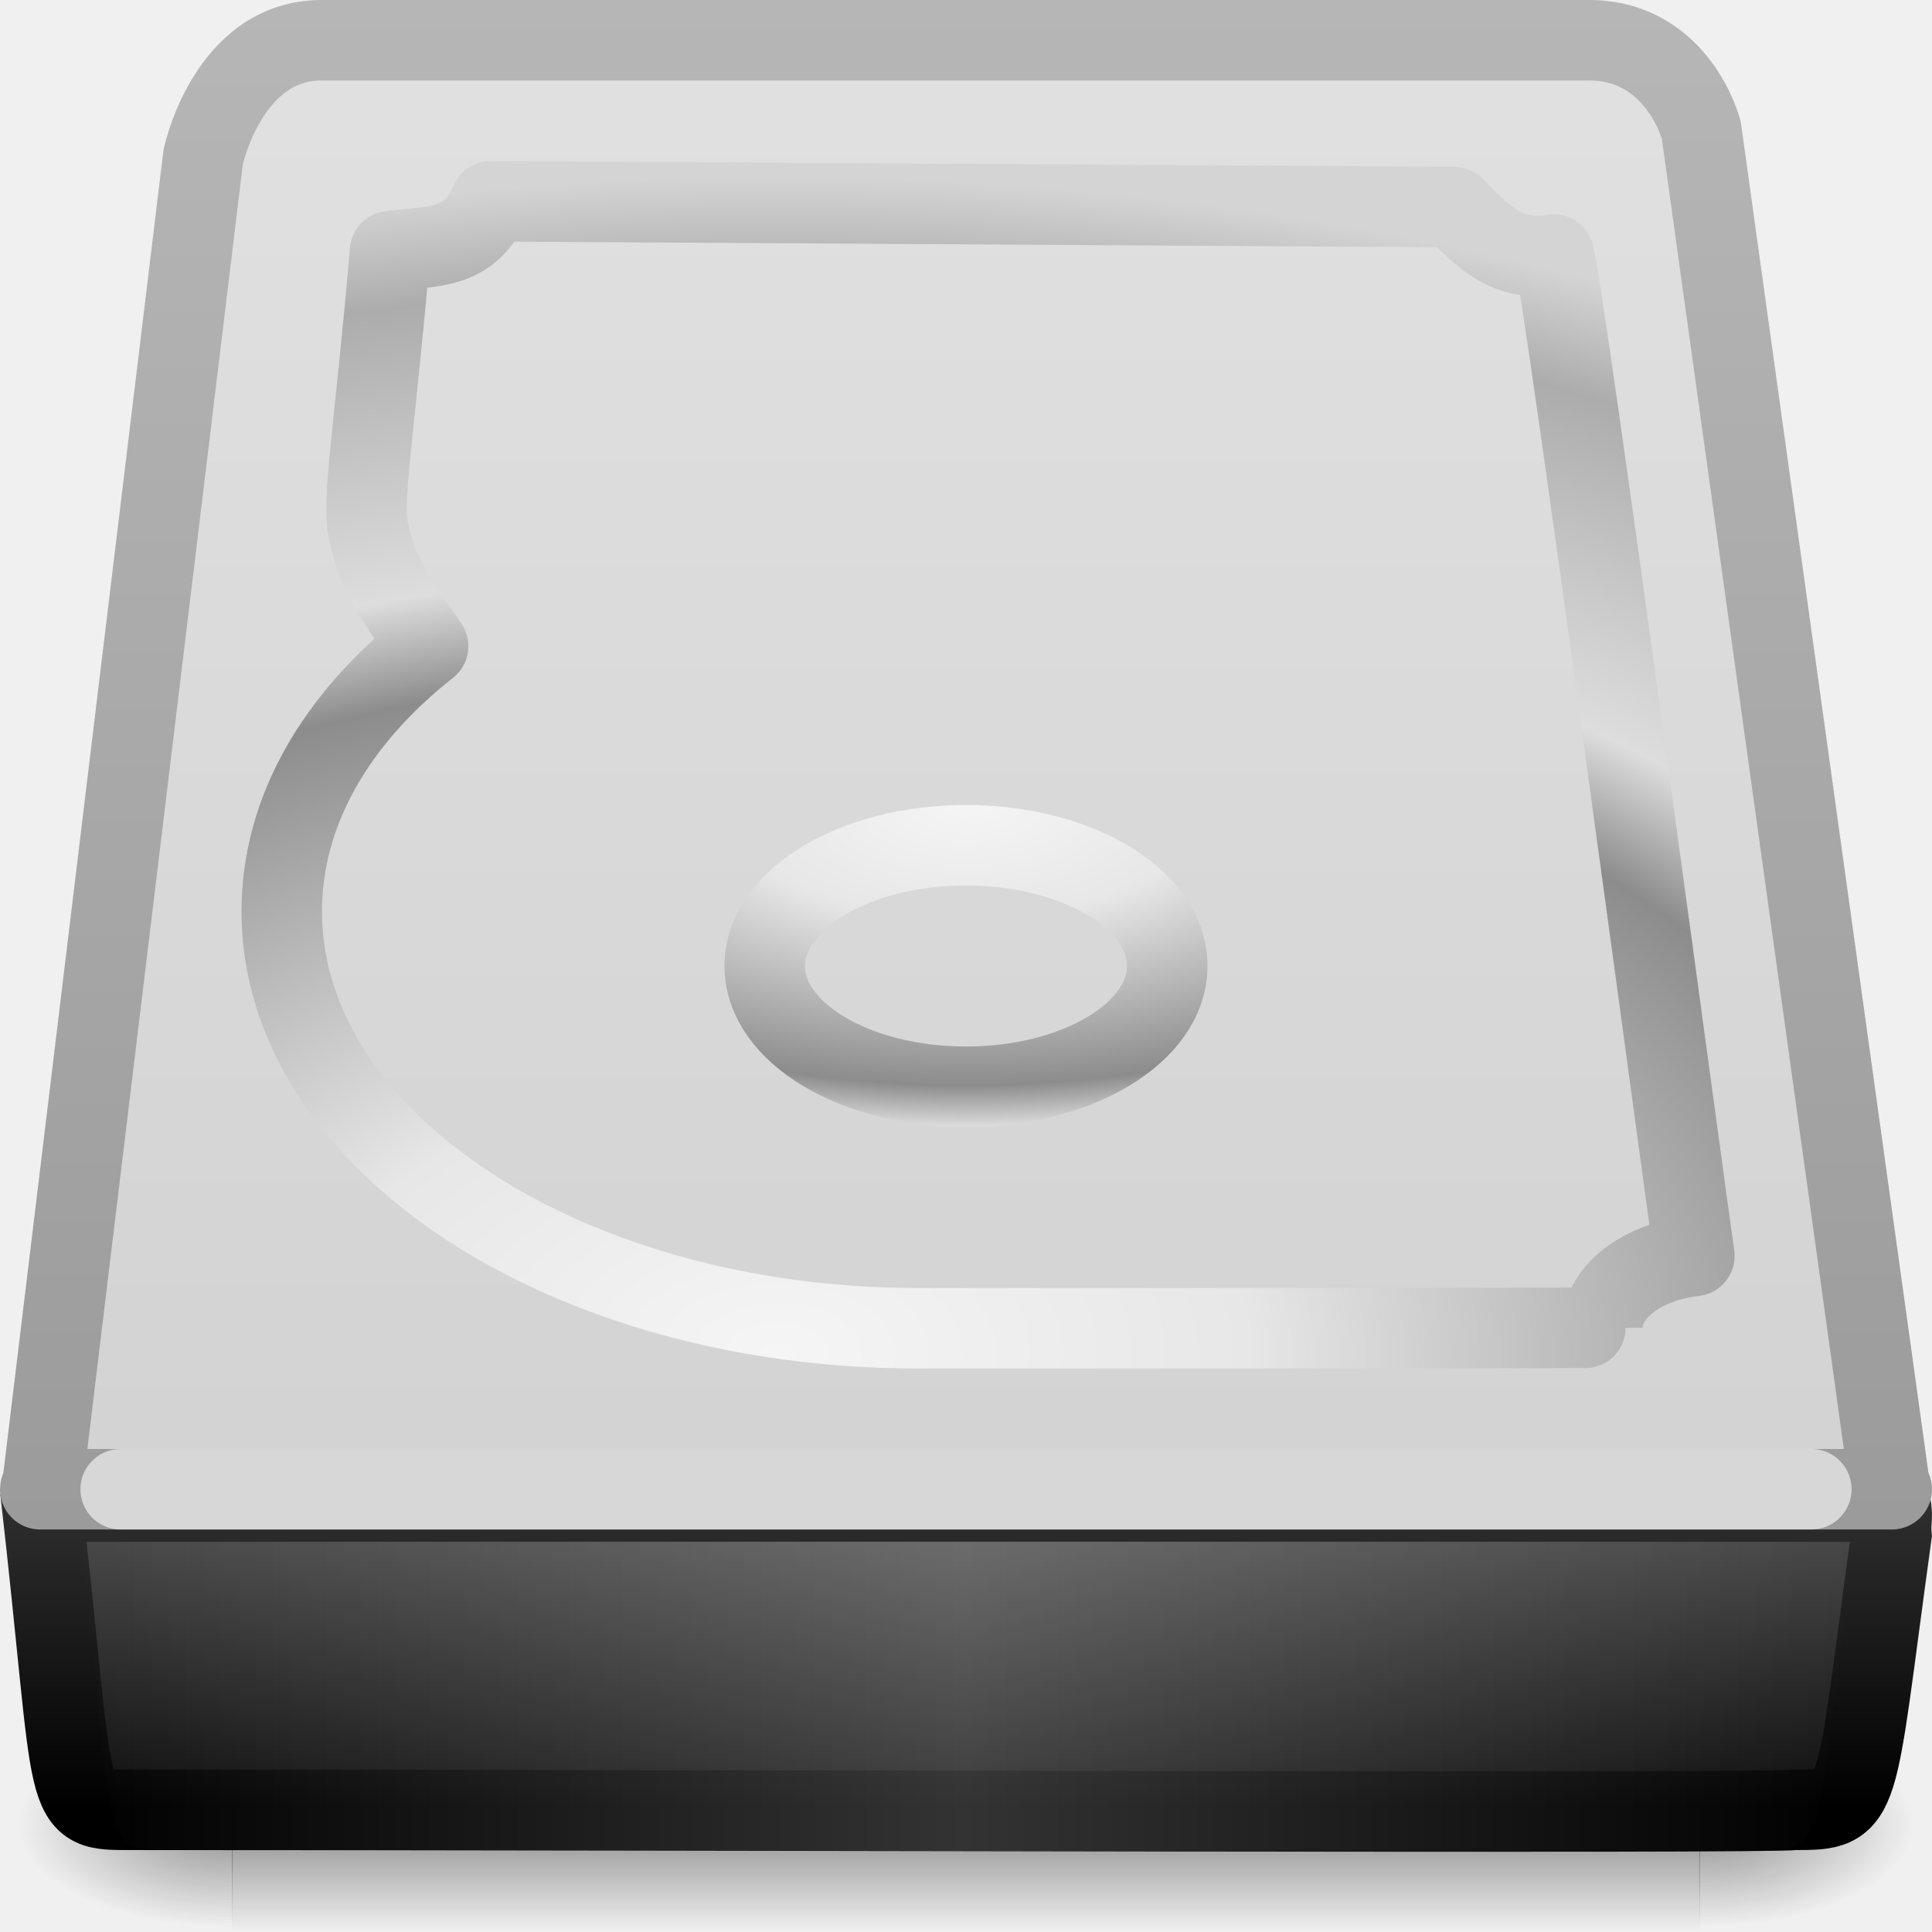
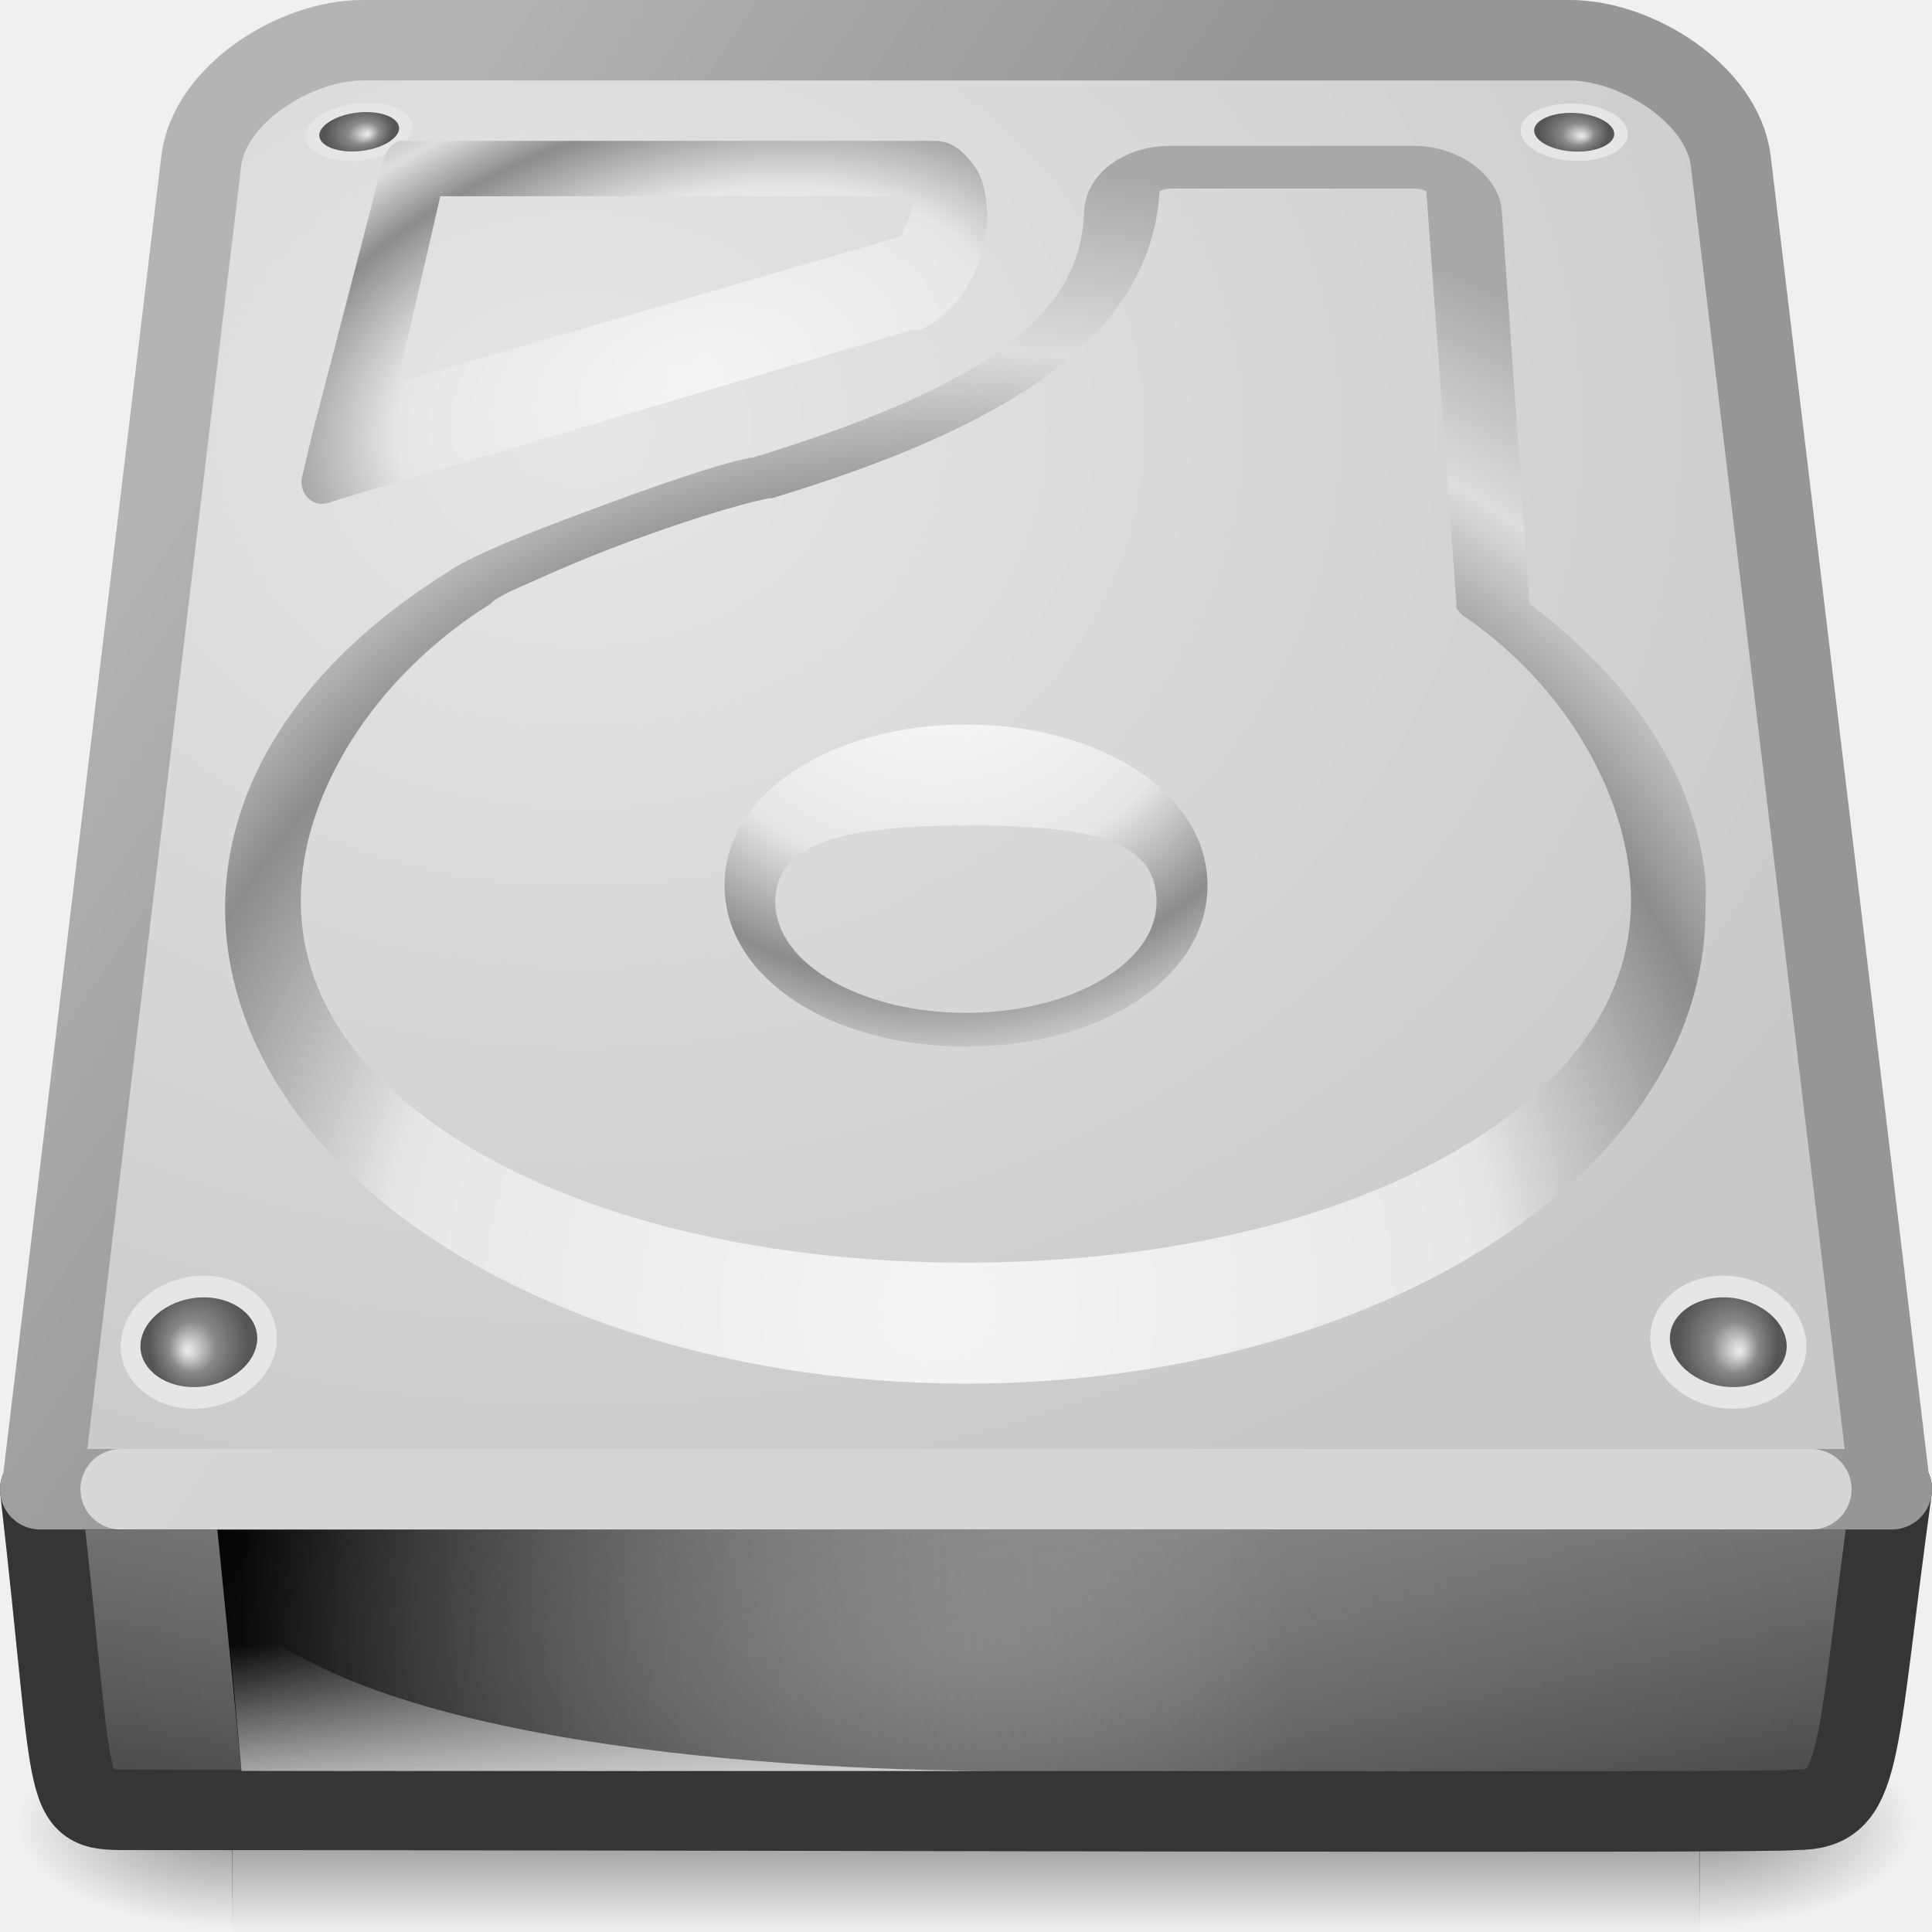
- <svg xmlns="http://www.w3.org/2000/svg" xmlns:xlink="http://www.w3.org/1999/xlink" version="1.0" width="24" height="24" id="svg3467">
-   <defs id="defs3469">
+ <svg xmlns="http://www.w3.org/2000/svg" xmlns:xlink="http://www.w3.org/1999/xlink" version="1.0" width="24" height="24" id="svg2">
+   <defs id="defs4">
    <linearGradient id="linearGradient5048">
-       <stop id="stop5050" style="stop-color:#000000;stop-opacity:0" offset="0" />
-       <stop id="stop5056" style="stop-color:#000000;stop-opacity:1" offset="0.5" />
-       <stop id="stop5052" style="stop-color:#000000;stop-opacity:0" offset="1" />
+       <stop id="stop5050" style="stop-color:black;stop-opacity:0" offset="0" />
+       <stop id="stop5056" style="stop-color:black;stop-opacity:1" offset="0.5" />
+       <stop id="stop5052" style="stop-color:black;stop-opacity:0" offset="1" />
    </linearGradient>
-     <linearGradient x1="302.857" y1="366.648" x2="302.857" y2="609.505" id="linearGradient2687" xlink:href="#linearGradient5048" gradientUnits="userSpaceOnUse" gradientTransform="matrix(3.7767752e-2,0,0,1.0859966e-2,-1.650341,17.3808)" />
-     <radialGradient cx="605.714" cy="486.648" r="117.143" fx="605.714" fy="486.648" id="radialGradient2684" xlink:href="#linearGradient5060" gradientUnits="userSpaceOnUse" gradientTransform="matrix(2.2182621e-2,0,0,1.0859966e-2,7.740736,17.3808)" />
    <linearGradient id="linearGradient5060">
-       <stop id="stop5062" style="stop-color:#000000;stop-opacity:1" offset="0" />
-       <stop id="stop5064" style="stop-color:#000000;stop-opacity:0" offset="1" />
+       <stop id="stop5062" style="stop-color:black;stop-opacity:1" offset="0" />
+       <stop id="stop5064" style="stop-color:black;stop-opacity:0" offset="1" />
    </linearGradient>
-     <radialGradient cx="605.714" cy="486.648" r="117.143" fx="605.714" fy="486.648" id="radialGradient2681" xlink:href="#linearGradient5060" gradientUnits="userSpaceOnUse" gradientTransform="matrix(-2.2182621e-2,0,0,1.0859966e-2,16.25927,17.3808)" />
-     <linearGradient id="linearGradient3341">
-       <stop id="stop3343" style="stop-color:#333333;stop-opacity:1" offset="0" />
-       <stop id="stop3345" style="stop-color:#000000;stop-opacity:1" offset="1" />
+     <linearGradient x1="9.599" y1="13.499" x2="4.459" y2="8.35" id="linearGradient2869" xlink:href="#linearGradient3484-2" gradientUnits="userSpaceOnUse" gradientTransform="matrix(0.9892473,0,0,1.469639,0.129032,-10.33859)" />
+     <linearGradient x1="53.991" y1="87.896" x2="53.991" y2="104.281" id="linearGradient2872" xlink:href="#linearGradient2215-9" gradientUnits="userSpaceOnUse" gradientTransform="matrix(0.1904597,0,0,0.2485308,0.090799,-3.484712)" />
+     <radialGradient cx="605.714" cy="486.648" r="117.143" fx="605.714" fy="486.648" id="radialGradient2877" xlink:href="#linearGradient5060" gradientUnits="userSpaceOnUse" gradientTransform="matrix(-0.02218262,0,0,0.01085997,16.25927,17.3808)" />
+     <radialGradient cx="605.714" cy="486.648" r="117.143" fx="605.714" fy="486.648" id="radialGradient2880" xlink:href="#linearGradient5060" gradientUnits="userSpaceOnUse" gradientTransform="matrix(0.02218262,0,0,0.01085997,7.740736,17.3808)" />
+     <linearGradient x1="302.857" y1="366.648" x2="302.857" y2="609.505" id="linearGradient2883" xlink:href="#linearGradient5048" gradientUnits="userSpaceOnUse" gradientTransform="matrix(0.03776775,0,0,0.01085997,-1.650341,17.3808)" />
+     <linearGradient id="linearGradient6310-8">
+       <stop id="stop6312-6" style="stop-color:white;stop-opacity:1" offset="0" />
+       <stop id="stop6314-6" style="stop-color:white;stop-opacity:0" offset="1" />
    </linearGradient>
-     <linearGradient x1="27.567" y1="44.514" x2="27.567" y2="52.98" id="linearGradient2678" xlink:href="#linearGradient3341" gradientUnits="userSpaceOnUse" gradientTransform="matrix(0.3655652,0,0,0.4810035,0.296554,-3.051373)" />
-     <linearGradient id="linearGradient2215">
-       <stop id="stop2223" style="stop-color:#555556;stop-opacity:1" offset="0" />
-       <stop id="stop2219" style="stop-color:#0c0c0d;stop-opacity:1" offset="1" />
+     <linearGradient id="linearGradient3484-2">
+       <stop id="stop3486-2" style="stop-color:#969696;stop-opacity:1" offset="0" />
+       <stop id="stop3488-0" style="stop-color:#b4b4b4;stop-opacity:1" offset="1" />
    </linearGradient>
-     <linearGradient x1="53.991" y1="87.896" x2="53.991" y2="104.281" id="linearGradient2676" xlink:href="#linearGradient2215" gradientUnits="userSpaceOnUse" gradientTransform="matrix(0.1904597,0,0,0.2485308,9.0799e-2,-3.484712)" />
-     <linearGradient id="linearGradient3484">
-       <stop id="stop3486" style="stop-color:#9b9b9b;stop-opacity:1" offset="0" />
-       <stop id="stop3488" style="stop-color:#b6b6b6;stop-opacity:1" offset="1" />
+     <linearGradient id="linearGradient7056-0">
+       <stop id="stop7064-4" style="stop-color:#e6e6e6;stop-opacity:1" offset="0" />
+       <stop id="stop7060-2" style="stop-color:#c8c8c8;stop-opacity:1" offset="1" />
    </linearGradient>
-     <linearGradient x1="7.851" y1="19.968" x2="7.851" y2="7.035" id="linearGradient2673" xlink:href="#linearGradient3484" gradientUnits="userSpaceOnUse" gradientTransform="matrix(0.9892473,0,0,1.469639,0.129032,-10.33859)" />
-     <linearGradient id="linearGradient7056">
-       <stop id="stop7064" style="stop-color:#e1e1e2;stop-opacity:1" offset="0" />
-       <stop id="stop7060" style="stop-color:#d2d2d3;stop-opacity:1" offset="1" />
+     <linearGradient id="linearGradient2215-9">
+       <stop id="stop2223-6" style="stop-color:#7a7a7a;stop-opacity:1" offset="0" />
+       <stop id="stop2219-1" style="stop-color:#474747;stop-opacity:1" offset="1" />
    </linearGradient>
-     <linearGradient x1="-35.539" y1="-144.207" x2="-35.539" y2="-108.321" id="linearGradient2671" xlink:href="#linearGradient7056" gradientUnits="userSpaceOnUse" gradientTransform="matrix(0.3618486,0,0,0.5333333,27.68967,76.91017)" />
-     <radialGradient cx="12" cy="9" r="3" fx="12" fy="9" id="radialGradient3463" xlink:href="#linearGradient3774" gradientUnits="userSpaceOnUse" gradientTransform="matrix(4.198055,0,0,1.997558,-38.37666,-7.978025)" />
-     <linearGradient id="linearGradient3774">
-       <stop id="stop3776" style="stop-color:#f5f5f5;stop-opacity:1" offset="0" />
-       <stop id="stop3779" style="stop-color:#e7e7e7;stop-opacity:1" offset="0.237" />
-       <stop id="stop3781" style="stop-color:#8c8c8c;stop-opacity:1" offset="0.581" />
-       <stop id="stop3783" style="stop-color:#dddddd;stop-opacity:1" offset="0.668" />
-       <stop id="stop3799" style="stop-color:#acacac;stop-opacity:1" offset="0.909" />
-       <stop id="stop3785" style="stop-color:#d4d4d4;stop-opacity:1" offset="1" />
+     <linearGradient id="linearGradient4035">
+       <stop id="stop4037" style="stop-color:#f5f5f5;stop-opacity:1" offset="0" />
+       <stop id="stop4039" style="stop-color:#e7e7e7;stop-opacity:1" offset="0.47" />
+       <stop id="stop4041" style="stop-color:#8c8c8c;stop-opacity:1" offset="0.693" />
+       <stop id="stop4043" style="stop-color:#ddd;stop-opacity:1" offset="0.835" />
+       <stop id="stop4045" style="stop-color:#a8a8a8;stop-opacity:1" offset="1" />
    </linearGradient>
-     <radialGradient cx="19.205" cy="43.205" r="18.205" fx="19.205" fy="43.205" id="radialGradient2641" xlink:href="#linearGradient3774" gradientUnits="userSpaceOnUse" gradientTransform="matrix(1.358087,6.2926282e-8,-2.5928827e-8,0.802434,-16.42372,-17.86519)" />
-     <linearGradient id="linearGradient6310-8">
-       <stop id="stop6312-6" style="stop-color:#ffffff;stop-opacity:1" offset="0" />
-       <stop id="stop6314-6" style="stop-color:#ffffff;stop-opacity:0" offset="1" />
+     <radialGradient cx="113.065" cy="97.588" r="2.563" fx="113.667" fy="98" id="radialGradient4241" gradientUnits="userSpaceOnUse">
+       <stop id="stop4243" style="stop-color:#eee;stop-opacity:1" offset="0" />
+       <stop id="stop4245" style="stop-color:#cecece;stop-opacity:1" offset="0.16" />
+       <stop id="stop4247" style="stop-color:#888;stop-opacity:1" offset="0.468" />
+       <stop id="stop4249" style="stop-color:#555;stop-opacity:1" offset="1" />
+     </radialGradient>
+     <radialGradient cx="24" cy="42" r="21" fx="24" fy="42" id="radialGradient3248" xlink:href="#linearGradient6310-8" gradientUnits="userSpaceOnUse" gradientTransform="matrix(0.5238095,0,1.4568516e-8,0.2142857,-0.5714276,11.5)" />
+     <radialGradient cx="7.22" cy="4.233" r="12" fx="7.22" fy="4.233" id="radialGradient4072" xlink:href="#linearGradient7056-0" gradientUnits="userSpaceOnUse" gradientTransform="matrix(1.519381,0.00371571,-0.00302474,1.236832,-3.737301,0.06783288)" />
+     <linearGradient id="linearGradient6309">
+       <stop id="stop6311" style="stop-color:black;stop-opacity:1" offset="0" />
+       <stop id="stop6313" style="stop-color:#bbb;stop-opacity:0" offset="1" />
    </linearGradient>
-     <linearGradient x1="62.277" y1="96.518" x2="122.909" y2="96.518" id="linearGradient3461" xlink:href="#linearGradient6310-8" gradientUnits="userSpaceOnUse" gradientTransform="matrix(0.1821789,0,0,0.2485308,0.6085903,-2.987661)" spreadMethod="reflect" />
+     <linearGradient id="linearGradient4236-0">
+       <stop id="stop4238-4" style="stop-color:#eee;stop-opacity:1" offset="0" />
+       <stop id="stop4240-3" style="stop-color:#eee;stop-opacity:0" offset="1" />
+     </linearGradient>
+     <linearGradient id="linearGradient7609-6">
+       <stop id="stop7611-3" style="stop-color:white;stop-opacity:1" offset="0" />
+       <stop id="stop7677-2" style="stop-color:#e7e7e7;stop-opacity:1" offset="0.47" />
+       <stop id="stop7613-4" style="stop-color:#8c8c8c;stop-opacity:1" offset="0.672" />
+       <stop id="stop7617-3" style="stop-color:#ddd;stop-opacity:1" offset="0.835" />
+       <stop id="stop7615-6" style="stop-color:#a8a8a8;stop-opacity:1" offset="1" />
+     </linearGradient>
+     <radialGradient cx="113.065" cy="97.588" r="2.563" fx="113.667" fy="98" id="radialGradient8443" xlink:href="#radialGradient4241" gradientUnits="userSpaceOnUse" gradientTransform="matrix(2.495652,0,0,2.495652,-223.9757,-53.22609)" />
+     <radialGradient cx="113.065" cy="97.588" r="2.563" fx="113.667" fy="98" id="radialGradient8447" xlink:href="#radialGradient4241" gradientUnits="userSpaceOnUse" gradientTransform="matrix(2.495652,0,0,2.495652,-223.9757,-53.22609)" />
+     <radialGradient cx="142.622" cy="191.854" r="78.728" fx="142.622" fy="191.854" id="radialGradient8464" xlink:href="#linearGradient7609-6" gradientUnits="userSpaceOnUse" gradientTransform="matrix(0.09247618,0,0,-0.08716215,-1.555585,24.36558)" />
+     <radialGradient cx="141.747" cy="206.426" r="78.728" fx="141.747" fy="206.426" id="radialGradient8471" xlink:href="#linearGradient4035" gradientUnits="userSpaceOnUse" gradientTransform="matrix(0.1861457,-0.00314024,0.00137767,0.180683,-15.01288,-20.63596)" />
+     <radialGradient cx="127.317" cy="143.828" r="78.728" fx="127.317" fy="143.828" id="radialGradient8475" xlink:href="#linearGradient4035" gradientUnits="userSpaceOnUse" gradientTransform="matrix(0.1000586,-0.02337636,0.00821684,0.05971738,-5.274111,-0.9113468)" />
+     <linearGradient x1="12.277" y1="37.206" x2="12.222" y2="33.759" id="linearGradient8487" xlink:href="#linearGradient4236-0" gradientUnits="userSpaceOnUse" gradientTransform="matrix(0.7375886,0,0,0.5393258,-2.795968,2.186958)" />
+     <linearGradient x1="7.062" y1="35.281" x2="24.688" y2="35.281" id="linearGradient8490" xlink:href="#linearGradient6309" gradientUnits="userSpaceOnUse" gradientTransform="matrix(0.7375886,0,0,0.5393258,-2.209221,1.471909)" />
+     <radialGradient cx="113.065" cy="97.588" r="2.563" fx="113.667" fy="98" id="radialGradient8494" xlink:href="#radialGradient4241" gradientUnits="userSpaceOnUse" gradientTransform="matrix(2.495652,0,0,2.495652,-223.9757,-53.22609)" />
+     <radialGradient cx="113.065" cy="97.588" r="2.563" fx="113.667" fy="98" id="radialGradient8498" xlink:href="#radialGradient4241" gradientUnits="userSpaceOnUse" gradientTransform="matrix(2.495652,0,0,2.495652,-223.9757,-53.22609)" />
  </defs>
-   <g id="layer1">
-     <rect width="18.236" height="2.637" x="2.882" y="21.363" id="rect2723" style="opacity:0.402;fill:url(#linearGradient2687);fill-opacity:1;fill-rule:nonzero;stroke:none;stroke-width:1;stroke-linecap:round;stroke-linejoin:miter;marker:none;marker-start:none;marker-mid:none;marker-end:none;stroke-miterlimit:4;stroke-dasharray:none;stroke-dashoffset:0;stroke-opacity:1;visibility:visible;display:inline;overflow:visible" />
-     <path d="M 21.109,21.363 C 21.109,21.363 21.109,24 21.109,24 C 22.252,24.005 23.871,23.409 23.871,22.681 C 23.871,21.953 22.596,21.363 21.109,21.363 z" id="path2725" style="opacity:0.402;fill:url(#radialGradient2684);fill-opacity:1;fill-rule:nonzero;stroke:none;stroke-width:1;stroke-linecap:round;stroke-linejoin:miter;marker:none;marker-start:none;marker-mid:none;marker-end:none;stroke-miterlimit:4;stroke-dasharray:none;stroke-dashoffset:0;stroke-opacity:1;visibility:visible;display:inline;overflow:visible" />
-     <path d="M 2.891,21.363 C 2.891,21.363 2.891,24 2.891,24 C 1.748,24.005 0.129,23.409 0.129,22.681 C 0.129,21.953 1.404,21.363 2.891,21.363 z" id="path2727" style="opacity:0.402;fill:url(#radialGradient2681);fill-opacity:1;fill-rule:nonzero;stroke:none;stroke-width:1;stroke-linecap:round;stroke-linejoin:miter;marker:none;marker-start:none;marker-mid:none;marker-end:none;stroke-miterlimit:4;stroke-dasharray:none;stroke-dashoffset:0;stroke-opacity:1;visibility:visible;display:inline;overflow:visible" />
-     <path d="M 0.527,18.653 C 8.174,18.653 15.822,18.653 23.469,18.653 C 23.53,18.81 23.479,18.881 23.496,19.071 C 23.029,22.451 23.149,22.482 22.304,22.482 C 21.973,22.53 8.967,22.482 1.65,22.482 C 0.733,22.482 0.964,22.547 0.5,18.503 L 0.527,18.653 z" id="rect2992" style="fill:url(#linearGradient2676);fill-opacity:1;fill-rule:nonzero;stroke:url(#linearGradient2678);stroke-width:1;stroke-linecap:butt;stroke-linejoin:miter;marker:none;marker-start:none;marker-mid:none;marker-end:none;stroke-miterlimit:4;stroke-dasharray:none;stroke-dashoffset:0;stroke-opacity:1;visibility:visible;display:inline;overflow:visible;enable-background:accumulate" />
-     <path d="M 2.524,1.949 L 0.523,18.483 C 0.508,18.483 0.5,18.488 0.5,18.5 L 23.5,18.5 C 23.5,18.488 23.492,18.483 23.477,18.483 L 21.134,1.615 C 21.134,1.615 20.846,0.5 19.739,0.5 C 18.684,0.5 5.105,0.5 3.994,0.5 C 2.83,0.5 2.524,1.949 2.524,1.949 z" id="rect2990" style="fill:url(#linearGradient2671);fill-opacity:1;fill-rule:nonzero;stroke:url(#linearGradient2673);stroke-width:1;stroke-linecap:round;stroke-linejoin:round;marker:none;marker-start:none;marker-mid:none;marker-end:none;stroke-miterlimit:4;stroke-dasharray:none;stroke-dashoffset:0;stroke-opacity:1;visibility:visible;display:inline;overflow:visible;enable-background:accumulate" />
-     <path d="M 1.499,18.5 L 22.501,18.5" id="path2215" style="opacity:0.6;fill:none;fill-opacity:1;fill-rule:evenodd;stroke:#ffffff;stroke-width:1;stroke-linecap:round;stroke-linejoin:round;stroke-miterlimit:4;stroke-dasharray:none;stroke-opacity:1;display:inline" />
-     <path d="M 14.5,12 C 14.5,12.828 13.381,13.5 12,13.5 C 10.619,13.5 9.5,12.828 9.5,12 C 9.5,11.172 10.619,10.5 12,10.5 C 13.381,10.5 14.5,11.172 14.5,12 z" id="path3369" style="fill:none;fill-opacity:1;fill-rule:nonzero;stroke:url(#radialGradient3463);stroke-width:1;stroke-linecap:round;stroke-linejoin:round;marker:none;marker-start:none;marker-mid:none;marker-end:none;stroke-miterlimit:4;stroke-dasharray:none;stroke-dashoffset:0;stroke-opacity:1;visibility:visible;display:inline;overflow:visible;enable-background:accumulate" />
-     <path d="M 6.096,2.5 C 5.834,3.124 5.344,3.05 4.846,3.12 C 4.651,5.374 4.489,6.237 4.578,6.593 C 4.678,6.997 4.665,7.084 5.318,8.027 C 4.183,8.921 3.5,10.068 3.5,11.322 C 3.5,14.178 7.042,16.5 11.406,16.5 C 15.146,16.5 19.905,16.499 19.905,16.493 C 19.905,16.046 20.397,15.676 21.048,15.602 C 20.983,15.185 19.426,3.555 19.301,3.161 C 18.742,3.258 18.433,2.956 18.063,2.572 L 6.096,2.5 z" id="path12457" style="fill:none;fill-opacity:1;fill-rule:nonzero;stroke:url(#radialGradient2641);stroke-width:1;stroke-linecap:round;stroke-linejoin:round;marker:none;stroke-miterlimit:4;stroke-dasharray:none;stroke-dashoffset:0;stroke-opacity:1;visibility:visible;display:inline;overflow:visible;enable-background:accumulate" />
-     <path d="M 1.026,19.15 C 8.341,19.15 15.655,19.15 22.97,19.15 C 23.029,19.307 22.98,19.378 22.996,19.568 C 22.55,22.948 22.664,22.979 21.856,22.979 C 21.54,23.027 9.099,22.979 2.1,22.979 C 1.223,22.979 1.444,23.044 1,19 L 1.026,19.15 z" id="path2689" style="opacity:0.2;fill:url(#linearGradient3461);fill-opacity:1;fill-rule:nonzero;stroke:none;stroke-width:1;stroke-linecap:butt;stroke-linejoin:miter;marker:none;marker-start:none;marker-mid:none;marker-end:none;stroke-miterlimit:4;stroke-dasharray:none;stroke-dashoffset:0;stroke-opacity:1;visibility:visible;display:inline;overflow:visible;enable-background:accumulate" />
+   <rect width="18.236" height="2.637" x="2.882" y="21.363" id="rect2723" style="opacity:0.402;fill:url(#linearGradient2883);fill-opacity:1;fill-rule:nonzero;stroke:none;stroke-width:1;marker:none;visibility:visible;display:inline;overflow:visible" />
+   <path d="m 21.109,21.363 c 0,0 0,2.637 0,2.637 1.142,0.005 2.762,-0.591 2.762,-1.319 0,-0.728 -1.275,-1.318 -2.762,-1.318 z" id="path2725" style="opacity:0.402;fill:url(#radialGradient2880);fill-opacity:1;fill-rule:nonzero;stroke:none;stroke-width:1;marker:none;visibility:visible;display:inline;overflow:visible" />
+   <path d="m 2.891,21.363 c 0,0 0,2.637 0,2.637 -1.142,0.005 -2.762,-0.591 -2.762,-1.319 0,-0.728 1.275,-1.318 2.762,-1.318 z" id="path2727" style="opacity:0.402;fill:url(#radialGradient2877);fill-opacity:1;fill-rule:nonzero;stroke:none;stroke-width:1;marker:none;visibility:visible;display:inline;overflow:visible" />
+   <path d="m 23.5,18.5 c -0.466,3.38 -0.351,3.982 -1.196,3.982 -0.331,0.048 -13.337,0 -20.654,0 -0.917,0 -0.685,0.066 -1.15,-3.979 l 23,-0.003 0,-4.9e-5 z" id="rect2992" style="fill:url(#linearGradient2872);fill-opacity:1;fill-rule:nonzero;stroke:#353537;stroke-width:1;stroke-linecap:butt;stroke-linejoin:round;stroke-miterlimit:4;stroke-opacity:1;stroke-dasharray:none;stroke-dashoffset:0;marker:none;visibility:visible;display:inline;overflow:visible;enable-background:accumulate" />
+   <path d="M 2.7,19 16,19 16,22 3,22 2.7,19 z" id="rect9146" style="fill:url(#linearGradient8490);fill-opacity:1;fill-rule:evenodd;stroke:none;stroke-width:2.409;marker:none;visibility:visible;display:inline;overflow:visible" />
+   <path d="m 3,22 c 0,0 -0.2,-2.163 -0.2,-2.163 1.354,1.715 6.319,2.163 9.743,2.163 0,0 -9.543,0 -9.543,0 z" id="path9148" style="opacity:0.811;fill:url(#linearGradient8487);fill-opacity:1;fill-rule:evenodd;stroke:none" />
+   <path d="M 2.5,2 0.523,18.483 c -0.015,0 -0.023,0.004 -0.023,0.017 l 23,0 c 0,-0.012 -0.008,-0.017 -0.023,-0.017 L 21.5,2 C 21.401,1.173 20.333,0.5 19.5,0.5 l -15,0 C 3.667,0.5 2.599,1.173 2.5,2 z" id="rect2990" style="fill:url(#radialGradient4072);fill-opacity:1;fill-rule:nonzero;stroke:url(#linearGradient2869);stroke-width:1;stroke-linecap:round;stroke-linejoin:round;stroke-miterlimit:4;stroke-opacity:1;stroke-dasharray:none;stroke-dashoffset:0;marker:none;visibility:visible;display:inline;overflow:visible;enable-background:accumulate" />
+   <path d="m 1.499,18.5 21.002,0" id="path2215" style="opacity:0.6;fill:none;stroke:white;stroke-width:1;stroke-linecap:round;stroke-linejoin:round;stroke-miterlimit:4;stroke-opacity:1;stroke-dasharray:none;display:inline" />
+   <rect width="22" height="3" x="1" y="19" id="rect6300-3" style="opacity:0.2;fill:url(#radialGradient3248);fill-opacity:1;stroke:none" />
+   <g transform="matrix(0.06610079,-0.01141585,0.00791914,0.04585394,-0.8921423,-6.425402)" id="g9164">
+     <path d="m 48.3,190.28 c 0.314,4.248 5.024,7.712 10.514,7.712 5.488,0 9.643,-3.464 9.276,-7.712 -0.364,-4.225 -5.071,-7.637 -10.507,-7.637 -5.438,0.002 -9.593,3.412 -9.284,7.637 z" id="path9166" style="fill:#e6e6e6;fill-opacity:1" />
+     <path d="m 51.851,187.292 c -0.502,0.539 -1.076,1.403 -1.076,2.551 0,0.082 0.005,0.165 0.01,0.252 0.217,2.927 3.893,5.401 8.026,5.401 2.353,0 4.505,-0.811 5.752,-2.174 0.537,-0.581 1.148,-1.545 1.038,-2.828 -0.252,-2.902 -3.923,-5.356 -8.021,-5.356 -2.336,0.002 -4.48,0.806 -5.73,2.154 l -2e-5,0 z" id="path9168" style="fill:url(#radialGradient8447);fill-opacity:1" />
+   </g>
+   <g transform="matrix(0.06707933,0,0,0.04653275,15.65144,-7.213077)" id="g9170">
+     <path d="m 48.3,190.28 c 0.314,4.248 5.024,7.712 10.514,7.712 5.488,0 9.643,-3.464 9.276,-7.712 -0.364,-4.225 -5.071,-7.637 -10.507,-7.637 -5.438,0.002 -9.593,3.412 -9.284,7.637 z" id="path9172" style="fill:#e6e6e6;fill-opacity:1" />
+     <path d="m 51.851,187.292 c -0.502,0.539 -1.076,1.403 -1.076,2.551 0,0.082 0.005,0.165 0.01,0.252 0.217,2.927 3.893,5.401 8.026,5.401 2.353,0 4.505,-0.811 5.752,-2.174 0.537,-0.581 1.148,-1.545 1.038,-2.828 -0.252,-2.902 -3.923,-5.356 -8.021,-5.356 -2.336,0.002 -4.48,0.806 -5.73,2.154 l -2e-5,0 z" id="path9174" style="fill:url(#radialGradient8443);fill-opacity:1" />
+   </g>
+   <path d="m 14.531,1.812 c -0.277,0 -0.525,0.081 -0.719,0.219 -0.194,0.138 -0.335,0.35 -0.344,0.594 -0.026,0.75 -0.408,1.289 -1.125,1.781 -0.711,0.488 -1.755,0.9 -3,1.281 -0.01,0.003 -0.021,-0.003 -0.031,0 -0.471,0.099 -1.245,0.376 -2,0.656 C 6.547,6.628 5.848,6.902 5.531,7.125 3.933,8.13 2.948,9.467 2.812,10.938 c -0.124,1.339 0.479,2.679 1.656,3.75 1.722,1.566 4.535,2.5 7.531,2.5 2.996,0 5.809,-0.934 7.531,-2.5 1.075,-0.978 1.656,-2.155 1.656,-3.375 0,-0.099 0.011,-0.242 0,-0.375 C 21.068,9.646 20.272,8.454 19,7.5 18.964,6.996 18.656,2.625 18.656,2.625 18.639,2.381 18.48,2.168 18.281,2.031 18.082,1.895 17.839,1.812 17.562,1.812 l -3.031,0 z m 0,0.531 3.031,0 c 0.067,0 0.126,0.018 0.156,0.031 l 0.375,5.125 a 0.188,0.188 0 0 0 0,0.062 0.188,0.188 0 0 0 0.031,0.031 0.188,0.188 0 0 0 0.062,0.062 c 1.232,0.843 1.959,2.127 2.062,3.25 0.129,1.395 -0.699,2.549 -2.188,3.406 -1.488,0.858 -3.626,1.375 -6.062,1.375 -2.437,0 -4.574,-0.517 -6.062,-1.375 C 4.449,13.455 3.621,12.301 3.75,10.906 3.861,9.706 4.706,8.37 6.094,7.5 A 0.188,0.188 0 0 0 6.125,7.469 C 6.13,7.465 6.194,7.421 6.281,7.375 6.369,7.329 6.489,7.28 6.625,7.219 6.896,7.096 7.226,6.954 7.594,6.812 8.329,6.529 9.162,6.263 9.562,6.188 a 0.188,0.188 0 0 0 0.031,0 c 1.209,-0.368 2.358,-0.807 3.25,-1.406 0.874,-0.587 1.503,-1.369 1.562,-2.406 0.02,-0.01 0.061,-0.031 0.125,-0.031 z" id="path8469" style="fill:url(#radialGradient8471);fill-opacity:1" />
+   <path d="m 12,13 c -1.682,0 -2.972,-0.845 -2.999,-1.965 C 9,11.022 9,11.011 9,10.999 9,10.593 9.169,10.208 9.49,9.881 10.034,9.329 10.972,9 12,9 c 1.028,0 1.966,0.329 2.51,0.881 0.331,0.336 0.5,0.735 0.49,1.153 C 14.972,12.155 13.682,13 12,13 l 0,-6.3e-5 z m 0.05,-2.746 c -1.581,0 -2.437,0.21 -2.418,0.974 0.018,0.752 1.078,1.354 2.367,1.354 1.289,0 2.349,-0.601 2.367,-1.354 0.019,-0.765 -0.736,-0.974 -2.317,-0.974 l 0,0 z" id="path9156" style="fill:url(#radialGradient8464);fill-opacity:1;fill-rule:nonzero;stroke-width:1;stroke-linecap:butt;stroke-linejoin:miter;stroke-miterlimit:4;stroke-opacity:1;stroke-dasharray:none;stroke-dashoffset:0;marker:none;visibility:visible;display:inline;overflow:visible;enable-background:accumulate" />
+   <path d="M 4.969,1.75 A 0.25,0.25 0 0 0 4.812,1.875 0.25,0.25 0 0 0 4.781,1.938 L 4.719,2.156 3.875,5.406 3.75,5.938 a 0.25,0.25 0 0 0 0,0.094 0.25,0.25 0 0 0 0.031,0.094 0.25,0.25 0 0 0 0.156,0.125 0.25,0.25 0 0 0 0.125,0 l 0.406,-0.125 6.875,-2.031 0.031,0 a 0.25,0.25 0 0 0 0.031,0 0.25,0.25 0 0 0 0.031,0 A 0.25,0.25 0 0 0 11.5,4.062 C 11.96,3.809 12.195,3.32 12.25,2.875 12.278,2.647 12.258,2.418 12.188,2.219 12.147,2.105 12.061,1.998 11.969,1.906 11.876,1.815 11.757,1.745 11.594,1.75 l -0.031,0 -6.375,0 -0.156,0 a 0.25,0.25 0 0 0 -0.062,0 z m 0.5,0.688 5.906,0 C 11.36,2.515 11.34,2.568 11.312,2.656 11.263,2.818 11.167,2.95 11.188,2.938 L 4.938,4.75 5.469,2.438 z" id="path8473" style="fill:url(#radialGradient8475);fill-opacity:1;fill-rule:nonzero;stroke:none;stroke-width:1;marker:none;visibility:visible;display:inline;overflow:visible;enable-background:accumulate" />
+   <g transform="matrix(-0.09781119,0,0,0.1076727,8.162211,-3.818251)" id="g9158">
+     <path d="m 48.3,190.28 c 0.314,4.248 5.024,7.712 10.514,7.712 5.488,0 9.643,-3.464 9.276,-7.712 -0.364,-4.225 -5.071,-7.637 -10.507,-7.637 -5.438,0.002 -9.593,3.412 -9.284,7.637 z" id="path9160" style="fill:#e6e6e6;fill-opacity:1" />
+     <path d="m 51.851,187.292 c -0.502,0.539 -1.076,1.403 -1.076,2.551 0,0.082 0.005,0.165 0.01,0.252 0.217,2.927 3.893,5.401 8.026,5.401 2.353,0 4.505,-0.811 5.752,-2.174 0.537,-0.581 1.148,-1.545 1.038,-2.828 -0.252,-2.902 -3.923,-5.356 -8.021,-5.356 -2.336,0.002 -4.48,0.806 -5.73,2.154 l -2e-5,0 z" id="path9162" style="fill:url(#radialGradient8498);fill-opacity:1" />
+   </g>
+   <g transform="matrix(0.09781119,0,0,0.1076727,15.77732,-3.818251)" id="g9190">
+     <path d="m 48.3,190.28 c 0.314,4.248 5.024,7.712 10.514,7.712 5.488,0 9.643,-3.464 9.276,-7.712 -0.364,-4.225 -5.071,-7.637 -10.507,-7.637 -5.438,0.002 -9.593,3.412 -9.284,7.637 z" id="path9192" style="fill:#e6e6e6;fill-opacity:1" />
+     <path d="m 51.851,187.292 c -0.502,0.539 -1.076,1.403 -1.076,2.551 0,0.082 0.005,0.165 0.01,0.252 0.217,2.927 3.893,5.401 8.026,5.401 2.353,0 4.505,-0.811 5.752,-2.174 0.537,-0.581 1.148,-1.545 1.038,-2.828 -0.252,-2.902 -3.923,-5.356 -8.021,-5.356 -2.336,0.002 -4.48,0.806 -5.73,2.154 l -2e-5,0 z" id="path9194" style="fill:url(#radialGradient8494);fill-opacity:1" />
  </g>
</svg>
